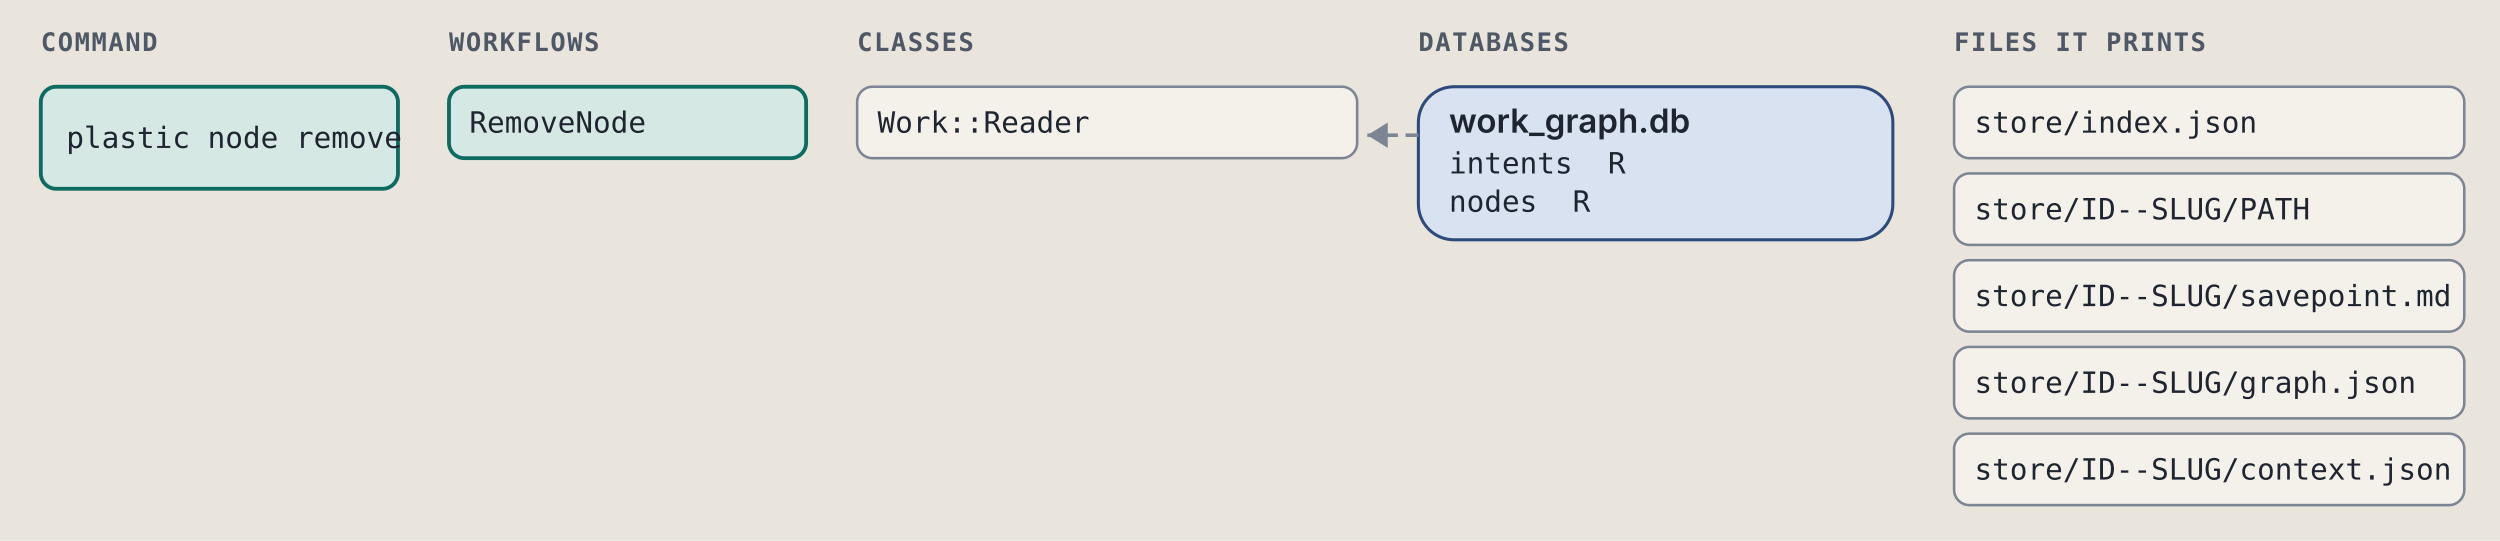
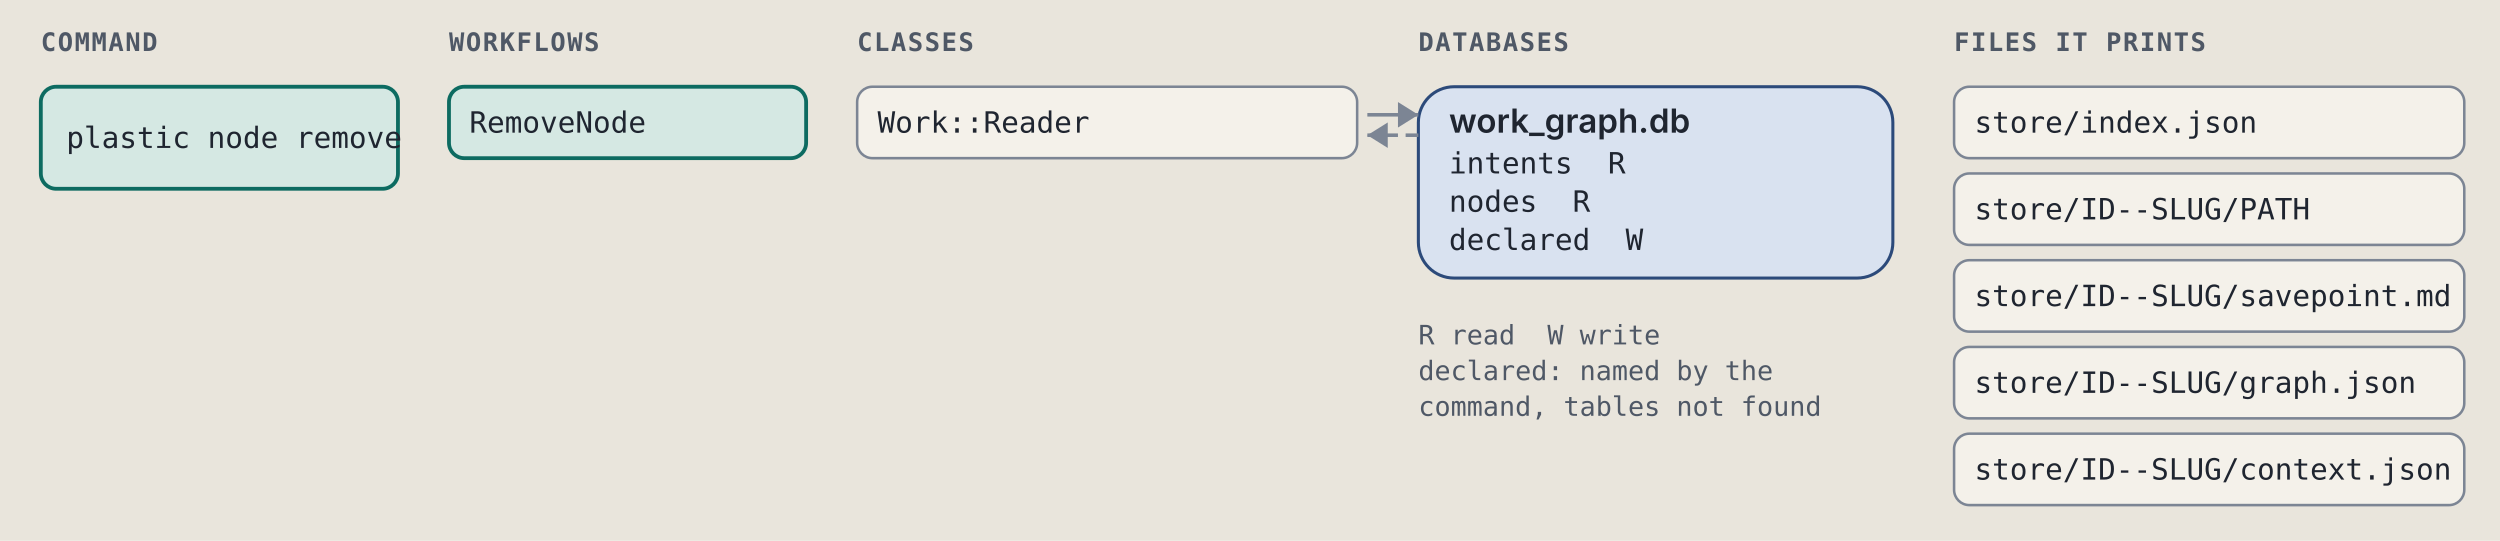
<svg xmlns="http://www.w3.org/2000/svg" viewBox="0 0 980 212" width="980" height="212" role="img" xml:space="preserve">
  <style>.ground { fill: #e9e5dc; }
.card { fill: #f4f1ea; stroke: #7c8594; stroke-width: 1; }
.lane-code { fill: #d5e8e3; stroke: #0d6b61; stroke-width: 1.5; }
.lane-agent { fill: #f1e2c7; stroke: #9a5508; stroke-width: 1.5; }
.stop-refusal { fill: #e4dcf5; stroke: #5b35b0; stroke-width: 1.2; }
.stop-failure { fill: #f4d9d4; stroke: #a8261b; stroke-width: 1.2; }
.end { fill: #d9e2f0; stroke: #2c4a7a; stroke-width: 1.2; }
.wire { fill: none; stroke: #7c8594; stroke-width: 1.4; }
.wire-read { fill: none; stroke: #7c8594; stroke-width: 1.4; stroke-dasharray: 5 3; }
.wire-refusal { fill: none; stroke: #5b35b0; stroke-width: 1.2; stroke-dasharray: 4 3; }
.wire-failure { fill: none; stroke: #a8261b; stroke-width: 1.2; stroke-dasharray: 4 3; }
.head { fill: #7c8594; }
.t { fill: #1f2530; font: 12px "IBM Plex Sans", system-ui, -apple-system, "Segoe UI", sans-serif; }
.tb { fill: #1f2530; font: 600 13px "IBM Plex Sans", system-ui, -apple-system, "Segoe UI", sans-serif; }
.tm { fill: #1f2530; font: 11.5px "IBM Plex Mono", ui-monospace, Menlo, Consolas, monospace; }
.tag { font: 600 10px "IBM Plex Mono", ui-monospace, Menlo, Consolas, monospace; letter-spacing: .06em; }
.tag-code { fill: #0d6b61; } .tag-agent { fill: #9a5508; } .tag-refusal { fill: #5b35b0; }
.tag-failure { fill: #a8261b; } .tag-end { fill: #2c4a7a; } .tag-muted { fill: #4f5866; }
.tm.tag-muted { font-size: 10.5px; }
.db { fill: #d9e2f0; stroke: #2c4a7a; stroke-width: 1.2; }
.codebox { fill: #f4f1ea; stroke: #7c8594; stroke-width: 1; }
.cx { fill: #1f2530; font: 12px "IBM Plex Mono", ui-monospace, Menlo, Consolas, monospace; white-space: pre; }
.cx-n { fill: #4f5866; font: 11px "IBM Plex Mono", ui-monospace, Menlo, Consolas, monospace; }
.cx-k { fill: #5b35b0; } .cx-s { fill: #9a5508; } .cx-y { fill: #0d6b61; }
.cx-w { fill: #2c4a7a; font-weight: 600; } .cx-t { fill: #a8261b; } .cx-c { fill: #4f5866; font-style: italic; }
.badge { fill: #2c4a7a; } .badge-t { fill: #e9e5dc; font: 600 11px "IBM Plex Mono", ui-monospace, Menlo, Consolas, monospace; }
.bracket { fill: none; stroke: #2c4a7a; stroke-width: 1.4; }
.term { fill: #16191e; stroke: #7c8594; stroke-width: 1; }
.term-t { fill: #e6e2d8; font: 12px "IBM Plex Mono", ui-monospace, Menlo, Consolas, monospace; }
.term-p { fill: #8fd18f; font: 12px "IBM Plex Mono", ui-monospace, Menlo, Consolas, monospace; }
.term-m { fill: #a3abb6; font: 12px "IBM Plex Mono", ui-monospace, Menlo, Consolas, monospace; }
.big { font: 700 36px "IBM Plex Mono", ui-monospace, Menlo, Consolas, monospace; }

@media (prefers-color-scheme: dark) {
.ground { fill: #171a1f; }
.card { fill: #20242b; stroke: #8a93a2; stroke-width: 1; }
.lane-code { fill: #173a36; stroke: #5cc4b4; stroke-width: 1.5; }
.lane-agent { fill: #3d2e17; stroke: #e5a95a; stroke-width: 1.5; }
.stop-refusal { fill: #2d2445; stroke: #b59cf2; stroke-width: 1.2; }
.stop-failure { fill: #45211e; stroke: #f2958a; stroke-width: 1.2; }
.end { fill: #1f2c42; stroke: #97b6e8; stroke-width: 1.2; }
.wire { fill: none; stroke: #8a93a2; stroke-width: 1.4; }
.wire-read { fill: none; stroke: #8a93a2; stroke-width: 1.4; stroke-dasharray: 5 3; }
.wire-refusal { fill: none; stroke: #b59cf2; stroke-width: 1.2; stroke-dasharray: 4 3; }
.wire-failure { fill: none; stroke: #f2958a; stroke-width: 1.2; stroke-dasharray: 4 3; }
.head { fill: #8a93a2; }
.t { fill: #e8e4da; font: 12px "IBM Plex Sans", system-ui, -apple-system, "Segoe UI", sans-serif; }
.tb { fill: #e8e4da; font: 600 13px "IBM Plex Sans", system-ui, -apple-system, "Segoe UI", sans-serif; }
.tm { fill: #e8e4da; font: 11.5px "IBM Plex Mono", ui-monospace, Menlo, Consolas, monospace; }
.tag { font: 600 10px "IBM Plex Mono", ui-monospace, Menlo, Consolas, monospace; letter-spacing: .06em; }
.tag-code { fill: #5cc4b4; } .tag-agent { fill: #e5a95a; } .tag-refusal { fill: #b59cf2; }
.tag-failure { fill: #f2958a; } .tag-end { fill: #97b6e8; } .tag-muted { fill: #b3b9c3; }
.tm.tag-muted { font-size: 10.5px; }
.db { fill: #1f2c42; stroke: #97b6e8; stroke-width: 1.2; }
.codebox { fill: #20242b; stroke: #8a93a2; stroke-width: 1; }
.cx { fill: #e8e4da; font: 12px "IBM Plex Mono", ui-monospace, Menlo, Consolas, monospace; white-space: pre; }
.cx-n { fill: #b3b9c3; font: 11px "IBM Plex Mono", ui-monospace, Menlo, Consolas, monospace; }
.cx-k { fill: #b59cf2; } .cx-s { fill: #e5a95a; } .cx-y { fill: #5cc4b4; }
.cx-w { fill: #97b6e8; font-weight: 600; } .cx-t { fill: #f2958a; } .cx-c { fill: #b3b9c3; font-style: italic; }
.badge { fill: #97b6e8; } .badge-t { fill: #171a1f; font: 600 11px "IBM Plex Mono", ui-monospace, Menlo, Consolas, monospace; }
.bracket { fill: none; stroke: #97b6e8; stroke-width: 1.4; }
.term { fill: #16191e; stroke: #8a93a2; stroke-width: 1; }
.term-t { fill: #e6e2d8; font: 12px "IBM Plex Mono", ui-monospace, Menlo, Consolas, monospace; }
.term-p { fill: #8fd18f; font: 12px "IBM Plex Mono", ui-monospace, Menlo, Consolas, monospace; }
.term-m { fill: #a3abb6; font: 12px "IBM Plex Mono", ui-monospace, Menlo, Consolas, monospace; }
.big { font: 700 36px "IBM Plex Mono", ui-monospace, Menlo, Consolas, monospace; }
}</style>
  <rect width="100%" height="100%" class="ground" />
  <text x="16" y="20" class="tag tag-muted" text-anchor="start">COMMAND</text>
  <text x="176" y="20" class="tag tag-muted" text-anchor="start">WORKFLOWS</text>
  <text x="336" y="20" class="tag tag-muted" text-anchor="start">CLASSES</text>
  <text x="556" y="20" class="tag tag-muted" text-anchor="start">DATABASES</text>
  <text x="766" y="20" class="tag tag-muted" text-anchor="start">FILES IT PRINTS</text>
  <rect x="16" y="34" width="140" height="40" rx="6" class="lane-code" />
  <text x="26" y="58" class="tm" text-anchor="start">plastic node remove</text>
  <rect x="176" y="34" width="140" height="28" rx="6" class="lane-code" />
  <text x="184" y="52" class="tm" text-anchor="start">RemoveNode</text>
  <rect x="336" y="34" width="196" height="28" rx="6" class="card" />
  <text x="344" y="52" class="tm" text-anchor="start">Work::Reader</text>
-   <rect x="556" y="34" width="186" height="60" rx="14" class="db" />
+   <rect x="556" y="34" width="186" height="75" rx="14" class="db" />
  <text x="568" y="52" class="tb" text-anchor="start">work_graph.db</text>
  <text x="568" y="68" class="tm" text-anchor="start">intents  R</text>
  <text x="568" y="83" class="tm" text-anchor="start">nodes  R</text>
+   <text x="568" y="98" class="tm" text-anchor="start">declared  W</text>
+   <path d="M 536 45 L 556 45" class="wire" />
+   <path d="M 548 40 L 556 45 L 548 50 Z" class="head" />
  <path d="M 556 53 L 536 53" class="wire-read" />
  <path d="M 544 48 L 536 53 L 544 58 Z" class="head" />
+   <text x="556" y="135" class="tm tag-muted" text-anchor="start">R read  W write</text>
+   <text x="556" y="149" class="tm tag-muted" text-anchor="start">declared: named by the</text>
+   <text x="556" y="163" class="tm tag-muted" text-anchor="start">command, tables not found</text>
  <rect x="766" y="34" width="200" height="28" rx="6" class="card" />
  <text x="774" y="52" class="tm" text-anchor="start">store/index.json</text>
  <rect x="766" y="68" width="200" height="28" rx="6" class="card" />
  <text x="774" y="86" class="tm" text-anchor="start">store/ID--SLUG/PATH</text>
  <rect x="766" y="102" width="200" height="28" rx="6" class="card" />
  <text x="774" y="120" class="tm" text-anchor="start">store/ID--SLUG/savepoint.md</text>
  <rect x="766" y="136" width="200" height="28" rx="6" class="card" />
  <text x="774" y="154" class="tm" text-anchor="start">store/ID--SLUG/graph.json</text>
  <rect x="766" y="170" width="200" height="28" rx="6" class="card" />
  <text x="774" y="188" class="tm" text-anchor="start">store/ID--SLUG/context.json</text>
</svg>
